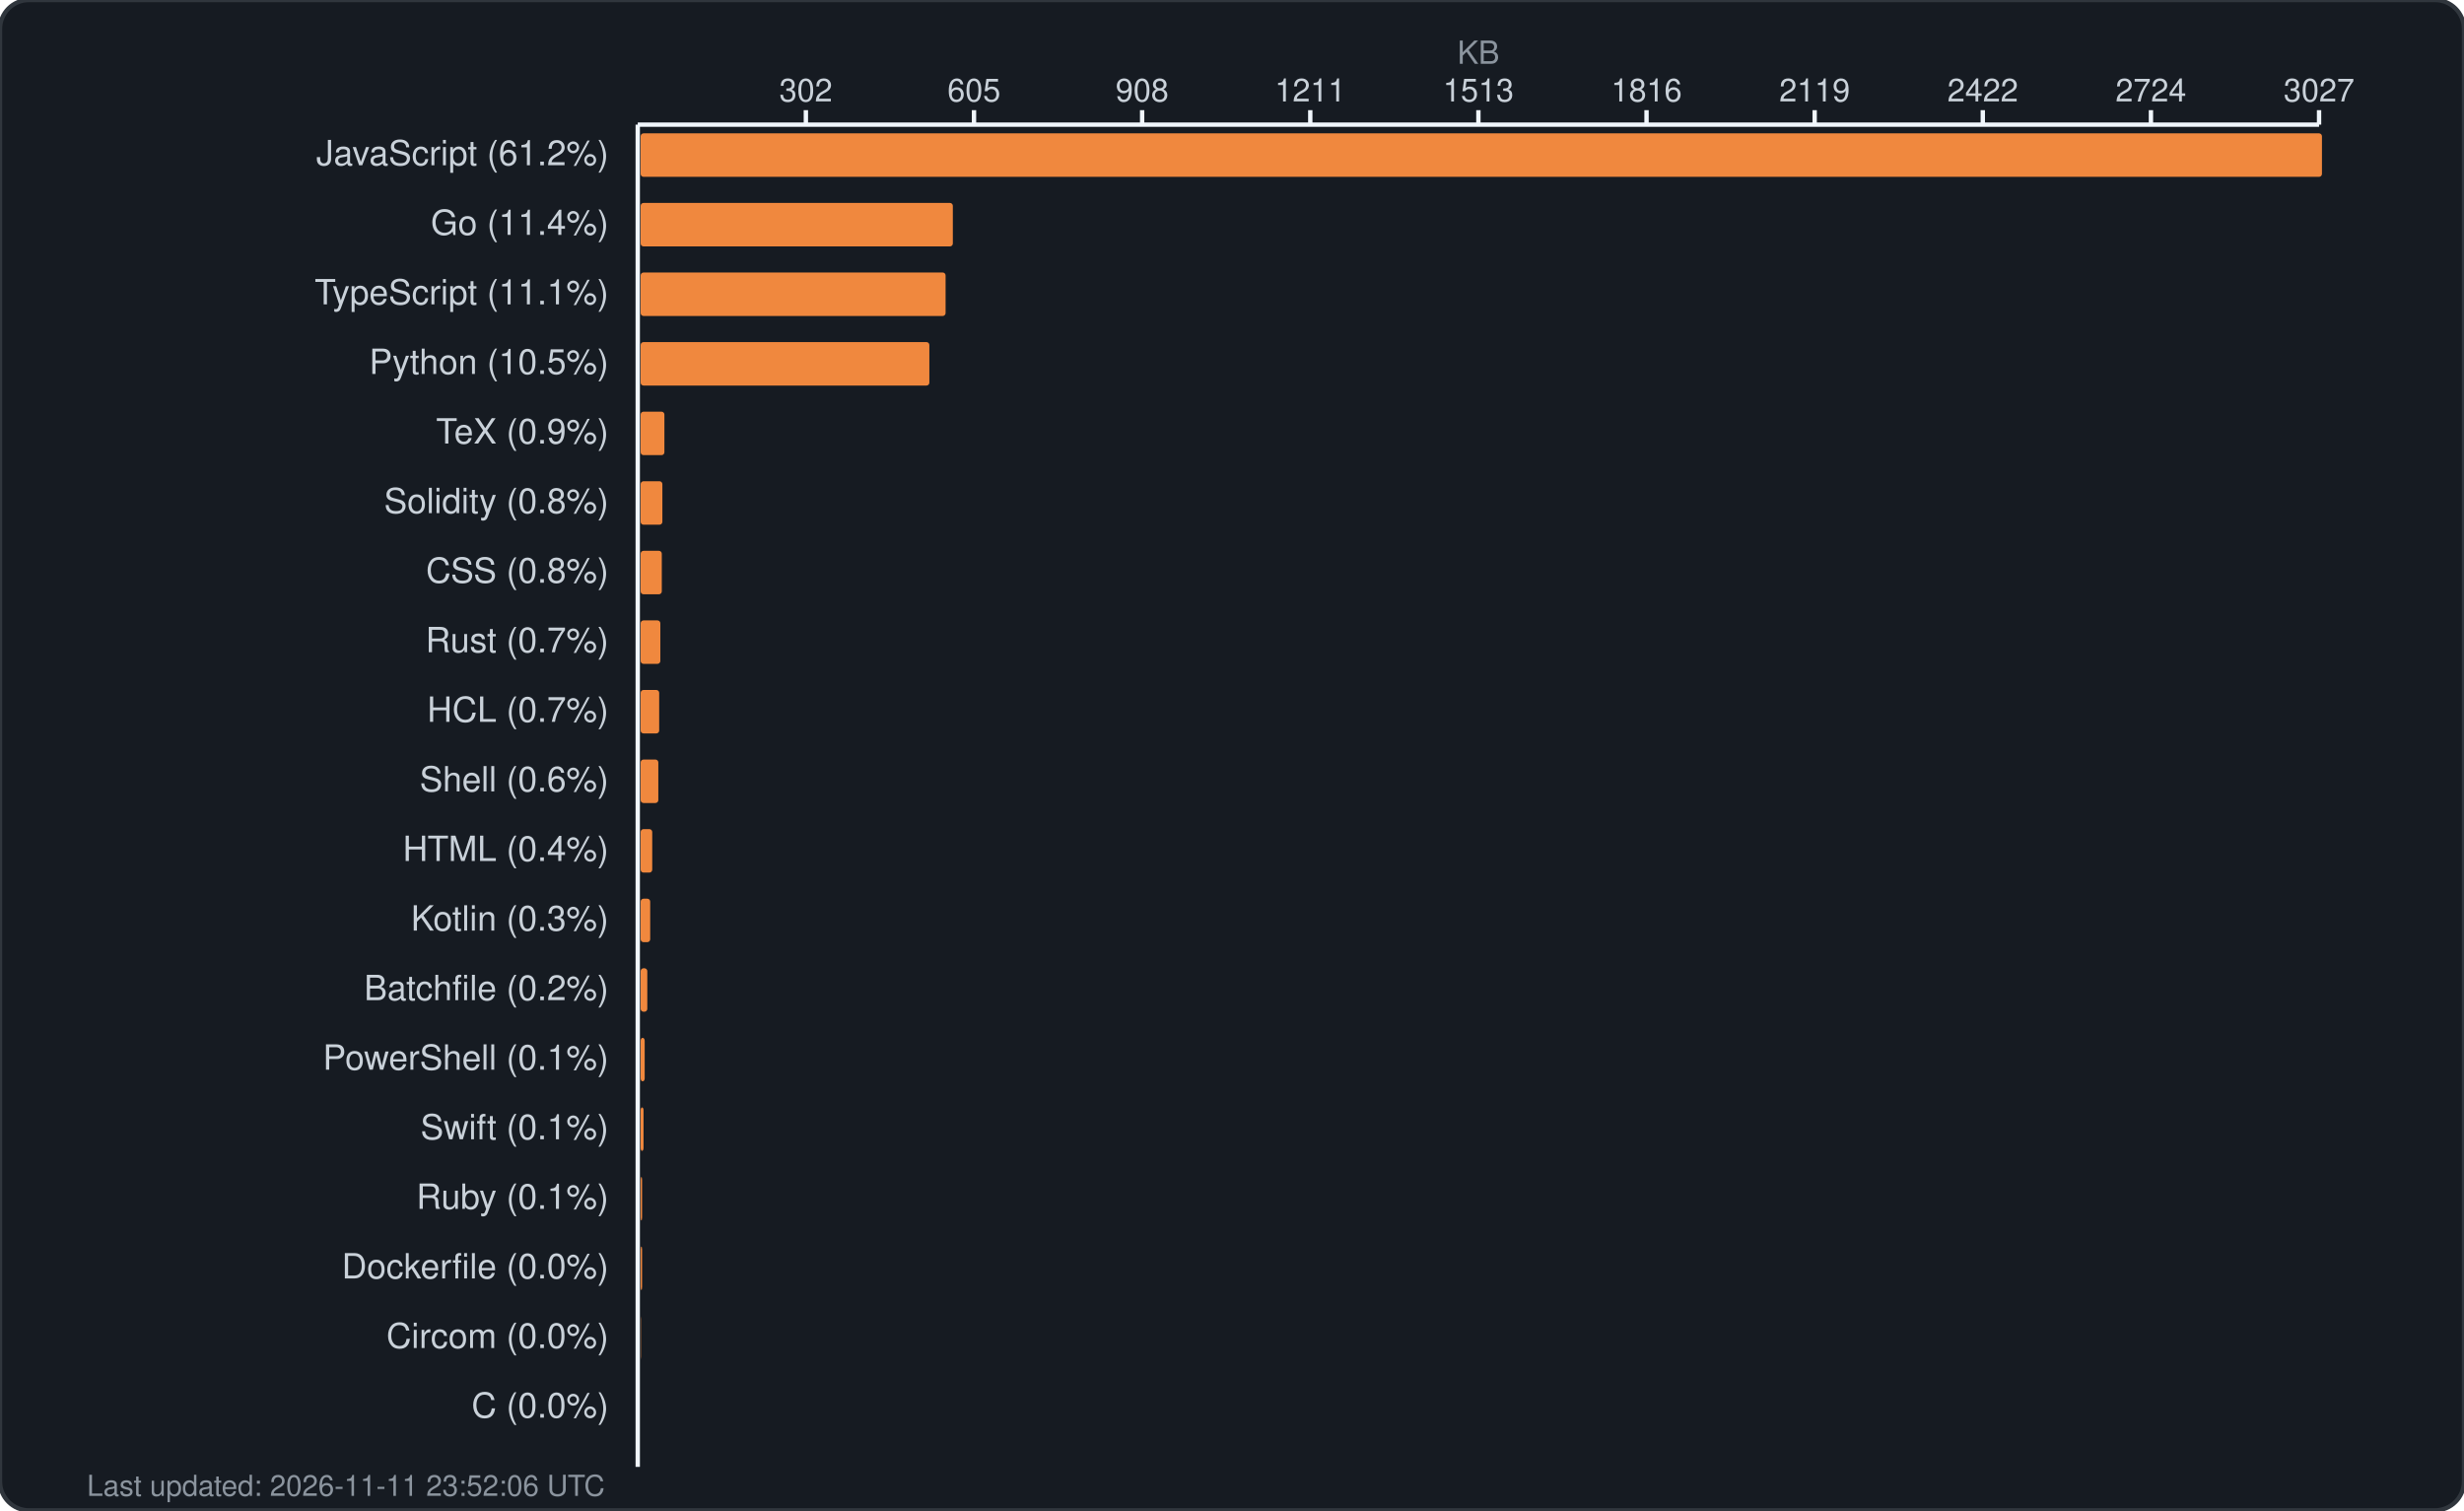
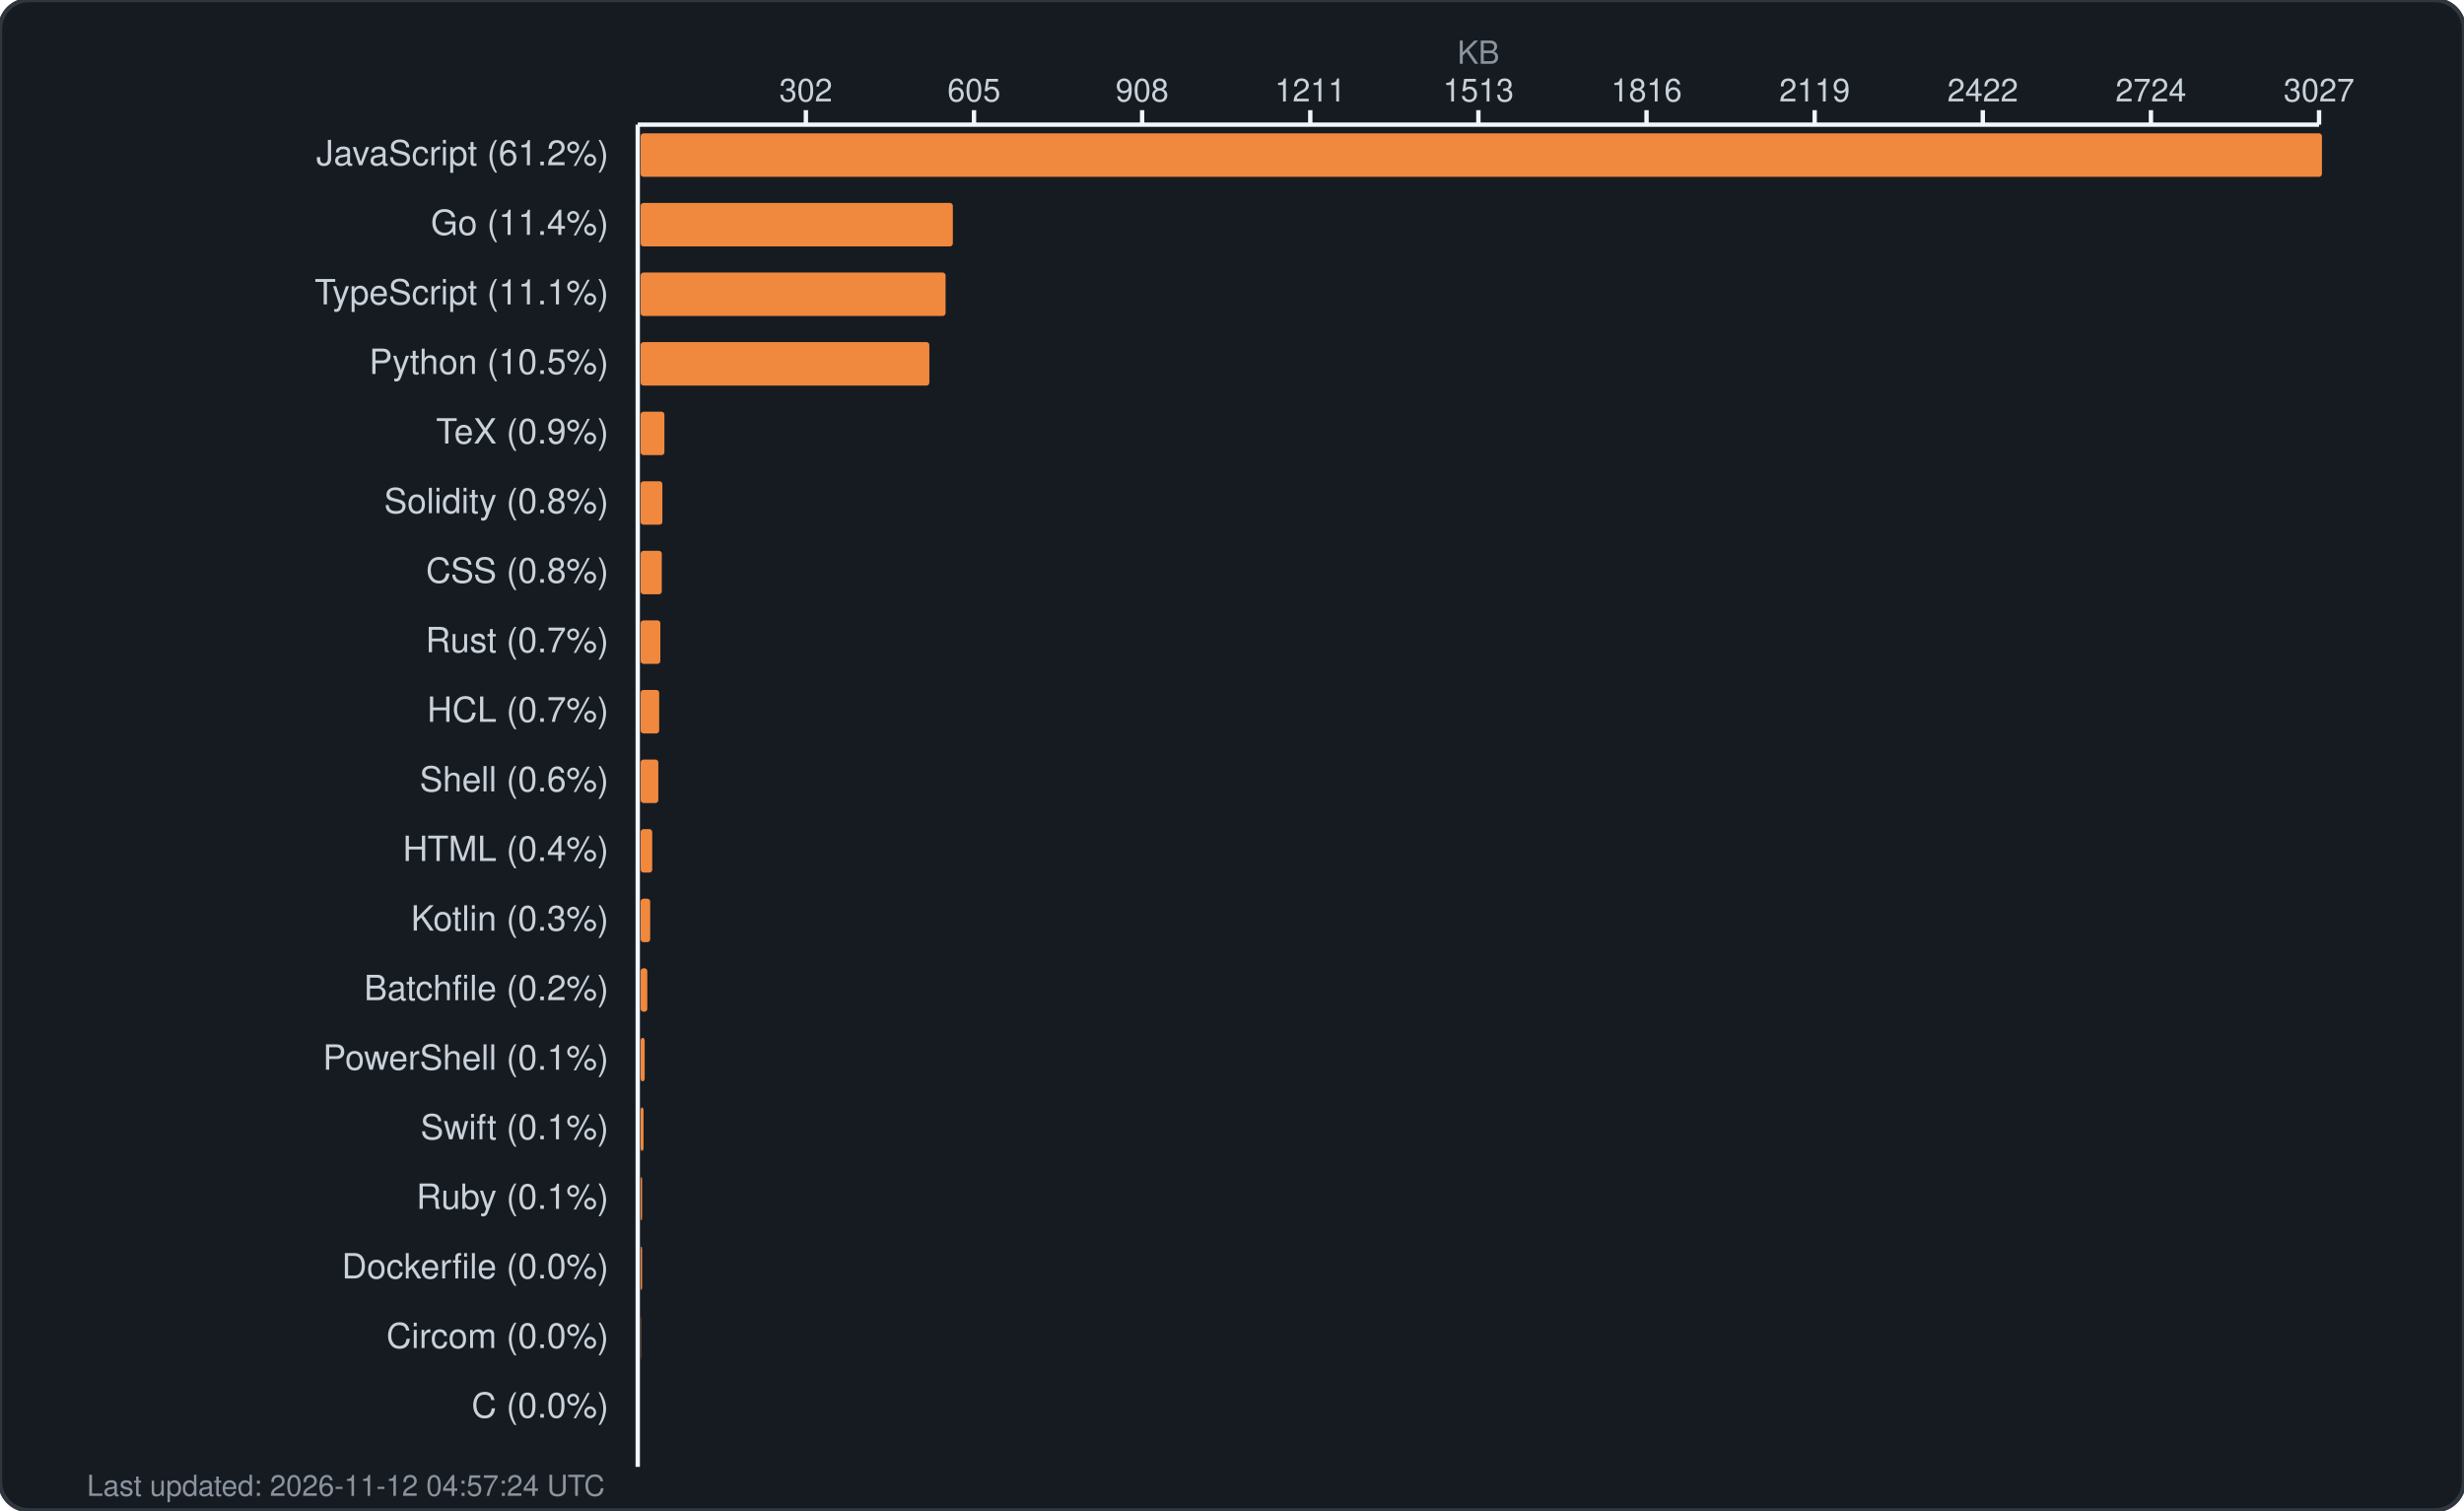
<svg xmlns="http://www.w3.org/2000/svg" width="850" height="521" viewBox="0 0 850 521" fill="none">
  <rect width="850" height="521" rx="10" fill="#161b22" stroke="#30363d" stroke-width="1.5" />
  <text x="510.0" y="22" fill="#8b949e" font-family="-apple-system, BlinkMacSystemFont, 'Segoe UI', Helvetica, Arial, sans-serif" font-size="11" text-anchor="middle">KB</text>
  <g fill="#c9d1d9" font-family="-apple-system, BlinkMacSystemFont, 'Segoe UI', Helvetica, Arial, sans-serif" font-size="11">
    <text x="278.0" y="35" text-anchor="middle">302</text>
    <line x1="278.0" y1="38" x2="278.0" y2="43" stroke="#f0f6fc" stroke-width="1.5" />
    <text x="336.0" y="35" text-anchor="middle">605</text>
    <line x1="336.0" y1="38" x2="336.0" y2="43" stroke="#f0f6fc" stroke-width="1.5" />
    <text x="394.0" y="35" text-anchor="middle">908</text>
    <line x1="394.0" y1="38" x2="394.0" y2="43" stroke="#f0f6fc" stroke-width="1.5" />
    <text x="452.0" y="35" text-anchor="middle">1211</text>
    <line x1="452.0" y1="38" x2="452.0" y2="43" stroke="#f0f6fc" stroke-width="1.5" />
    <text x="510.0" y="35" text-anchor="middle">1513</text>
    <line x1="510.0" y1="38" x2="510.0" y2="43" stroke="#f0f6fc" stroke-width="1.5" />
    <text x="568.0" y="35" text-anchor="middle">1816</text>
    <line x1="568.0" y1="38" x2="568.0" y2="43" stroke="#f0f6fc" stroke-width="1.5" />
    <text x="626.0" y="35" text-anchor="middle">2119</text>
    <line x1="626.0" y1="38" x2="626.0" y2="43" stroke="#f0f6fc" stroke-width="1.5" />
    <text x="684.0" y="35" text-anchor="middle">2422</text>
    <line x1="684.0" y1="38" x2="684.0" y2="43" stroke="#f0f6fc" stroke-width="1.5" />
    <text x="742.0" y="35" text-anchor="middle">2724</text>
    <line x1="742.0" y1="38" x2="742.0" y2="43" stroke="#f0f6fc" stroke-width="1.5" />
    <text x="800.0" y="35" text-anchor="middle">3027</text>
    <line x1="800.0" y1="38" x2="800.0" y2="43" stroke="#f0f6fc" stroke-width="1.5" />
    <line x1="220" y1="43" x2="800" y2="43" stroke="#f0f6fc" stroke-width="1.5" />
    <line x1="220" y1="43" x2="220" y2="506" stroke="#f0f6fc" stroke-width="1.5" />
  </g>
  <g>
    <text x="210" y="57" fill="#c9d1d9" font-family="-apple-system, BlinkMacSystemFont, 'Segoe UI', Helvetica, Arial, sans-serif" font-size="12" text-anchor="end">JavaScript (61.2%)</text>
    <rect x="221" y="46" width="580.0" height="15" rx="1" fill="#f0883e" />
    <text x="210" y="81" fill="#c9d1d9" font-family="-apple-system, BlinkMacSystemFont, 'Segoe UI', Helvetica, Arial, sans-serif" font-size="12" text-anchor="end">Go (11.4%)</text>
    <rect x="221" y="70" width="107.7" height="15" rx="1" fill="#f0883e" />
    <text x="210" y="105" fill="#c9d1d9" font-family="-apple-system, BlinkMacSystemFont, 'Segoe UI', Helvetica, Arial, sans-serif" font-size="12" text-anchor="end">TypeScript (11.1%)</text>
    <rect x="221" y="94" width="105.2" height="15" rx="1" fill="#f0883e" />
    <text x="210" y="129" fill="#c9d1d9" font-family="-apple-system, BlinkMacSystemFont, 'Segoe UI', Helvetica, Arial, sans-serif" font-size="12" text-anchor="end">Python (10.5%)</text>
    <rect x="221" y="118" width="99.6" height="15" rx="1" fill="#f0883e" />
    <text x="210" y="153" fill="#c9d1d9" font-family="-apple-system, BlinkMacSystemFont, 'Segoe UI', Helvetica, Arial, sans-serif" font-size="12" text-anchor="end">TeX (0.9%)</text>
    <rect x="221" y="142" width="8.2" height="15" rx="1" fill="#f0883e" />
    <text x="210" y="177" fill="#c9d1d9" font-family="-apple-system, BlinkMacSystemFont, 'Segoe UI', Helvetica, Arial, sans-serif" font-size="12" text-anchor="end">Solidity (0.8%)</text>
    <rect x="221" y="166" width="7.5" height="15" rx="1" fill="#f0883e" />
    <text x="210" y="201" fill="#c9d1d9" font-family="-apple-system, BlinkMacSystemFont, 'Segoe UI', Helvetica, Arial, sans-serif" font-size="12" text-anchor="end">CSS (0.8%)</text>
    <rect x="221" y="190" width="7.3" height="15" rx="1" fill="#f0883e" />
    <text x="210" y="225" fill="#c9d1d9" font-family="-apple-system, BlinkMacSystemFont, 'Segoe UI', Helvetica, Arial, sans-serif" font-size="12" text-anchor="end">Rust (0.7%)</text>
    <rect x="221" y="214" width="6.8" height="15" rx="1" fill="#f0883e" />
    <text x="210" y="249" fill="#c9d1d9" font-family="-apple-system, BlinkMacSystemFont, 'Segoe UI', Helvetica, Arial, sans-serif" font-size="12" text-anchor="end">HCL (0.7%)</text>
    <rect x="221" y="238" width="6.4" height="15" rx="1" fill="#f0883e" />
    <text x="210" y="273" fill="#c9d1d9" font-family="-apple-system, BlinkMacSystemFont, 'Segoe UI', Helvetica, Arial, sans-serif" font-size="12" text-anchor="end">Shell (0.6%)</text>
    <rect x="221" y="262" width="6.1" height="15" rx="1" fill="#f0883e" />
    <text x="210" y="297" fill="#c9d1d9" font-family="-apple-system, BlinkMacSystemFont, 'Segoe UI', Helvetica, Arial, sans-serif" font-size="12" text-anchor="end">HTML (0.4%)</text>
    <rect x="221" y="286" width="4.0" height="15" rx="1" fill="#f0883e" />
    <text x="210" y="321" fill="#c9d1d9" font-family="-apple-system, BlinkMacSystemFont, 'Segoe UI', Helvetica, Arial, sans-serif" font-size="12" text-anchor="end">Kotlin (0.3%)</text>
    <rect x="221" y="310" width="3.3" height="15" rx="1" fill="#f0883e" />
    <text x="210" y="345" fill="#c9d1d9" font-family="-apple-system, BlinkMacSystemFont, 'Segoe UI', Helvetica, Arial, sans-serif" font-size="12" text-anchor="end">Batchfile (0.2%)</text>
    <rect x="221" y="334" width="2.3" height="15" rx="1" fill="#f0883e" />
    <text x="210" y="369" fill="#c9d1d9" font-family="-apple-system, BlinkMacSystemFont, 'Segoe UI', Helvetica, Arial, sans-serif" font-size="12" text-anchor="end">PowerShell (0.1%)</text>
    <rect x="221" y="358" width="1.4" height="15" rx="1" fill="#f0883e" />
    <text x="210" y="393" fill="#c9d1d9" font-family="-apple-system, BlinkMacSystemFont, 'Segoe UI', Helvetica, Arial, sans-serif" font-size="12" text-anchor="end">Swift (0.1%)</text>
    <rect x="221" y="382" width="1.0" height="15" rx="1" fill="#f0883e" />
    <text x="210" y="417" fill="#c9d1d9" font-family="-apple-system, BlinkMacSystemFont, 'Segoe UI', Helvetica, Arial, sans-serif" font-size="12" text-anchor="end">Ruby (0.1%)</text>
    <rect x="221" y="406" width="0.5" height="15" rx="1" fill="#f0883e" />
    <text x="210" y="441" fill="#c9d1d9" font-family="-apple-system, BlinkMacSystemFont, 'Segoe UI', Helvetica, Arial, sans-serif" font-size="12" text-anchor="end">Dockerfile (0.0%)</text>
    <rect x="221" y="430" width="0.5" height="15" rx="1" fill="#f0883e" />
    <text x="210" y="465" fill="#c9d1d9" font-family="-apple-system, BlinkMacSystemFont, 'Segoe UI', Helvetica, Arial, sans-serif" font-size="12" text-anchor="end">Circom (0.0%)</text>
    <rect x="221" y="454" width="0.1" height="15" rx="1" fill="#f0883e" />
    <text x="210" y="489" fill="#c9d1d9" font-family="-apple-system, BlinkMacSystemFont, 'Segoe UI', Helvetica, Arial, sans-serif" font-size="12" text-anchor="end">C (0.0%)</text>
    <rect x="221" y="478" width="0.0" height="15" rx="1" fill="#f0883e" />
-     <text x="30" y="516" fill="#8b949e" font-family="-apple-system, BlinkMacSystemFont, 'Segoe UI', Helvetica, Arial, sans-serif" font-size="10">Last updated: 2026-11-11 23:52:06 UTC</text>
+     <text x="30" y="516" fill="#8b949e" font-family="-apple-system, BlinkMacSystemFont, 'Segoe UI', Helvetica, Arial, sans-serif" font-size="10">Last updated: 2026-11-12 04:57:24 UTC</text>
  </g>
</svg>
